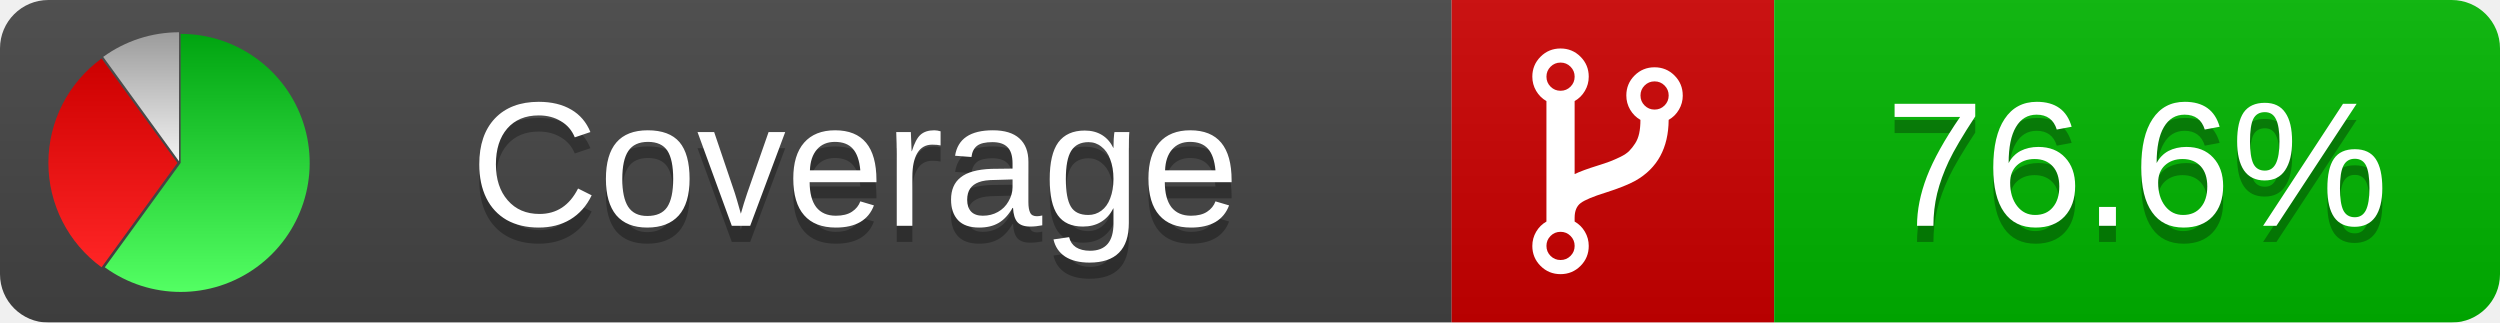
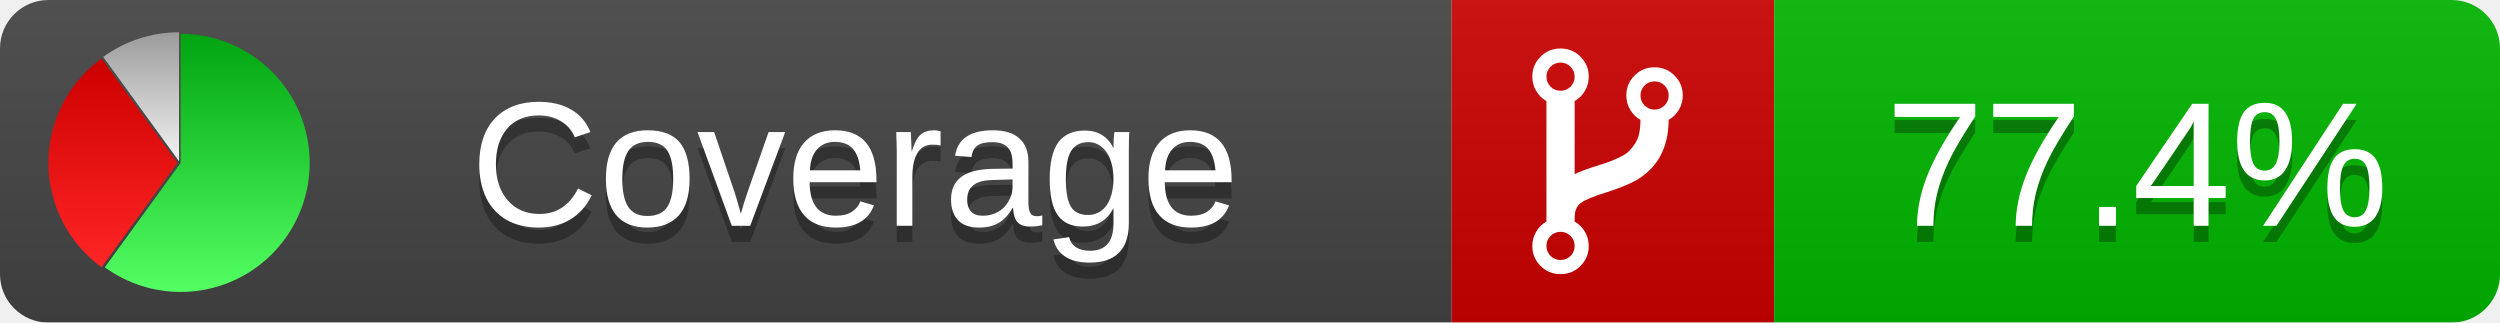
<svg xmlns="http://www.w3.org/2000/svg" xmlns:xlink="http://www.w3.org/1999/xlink" width="155" height="20">
  <style type="text/css">
          
            @keyframes fadeout {
              0 % { visibility: visible; opacity: 1; }
              40% { visibility: visible; opacity: 1; }
              50% { visibility: hidden; opacity: 0; }
              90% { visibility: hidden; opacity: 0; }
              100% { visibility: visible; opacity: 1; }
            }
            @keyframes fadein {
              0% { visibility: hidden; opacity: 0; }
              40% { visibility: hidden; opacity: 0; }
              50% { visibility: visible; opacity: 1; }
              90% { visibility: visible; opacity: 1; }
              100% { visibility: hidden; opacity: 0; }
            }
            .linecoverage {
                animation-duration: 10s;
                animation-name: fadeout;
                animation-iteration-count: infinite;
            }
            .branchcoverage {
                animation-duration: 10s;
                animation-name: fadein;
                animation-iteration-count: infinite;
            }
          
    </style>
  <defs>
    <linearGradient id="gradient" x2="0" y2="100%">
      <stop offset="0" stop-color="#bbb" stop-opacity=".1" />
      <stop offset="1" stop-opacity=".1" />
    </linearGradient>
    <linearGradient id="green" x2="0" y2="100%">
      <stop offset="0" stop-color="#00A410" />
      <stop offset="1" stop-color="#53FF63" />
    </linearGradient>
    <linearGradient id="red" x2="0" y2="100%">
      <stop offset="0" stop-color="#C00" />
      <stop offset="1" stop-color="#FF2525" />
    </linearGradient>
    <linearGradient id="gray" x2="0" y2="100%">
      <stop offset="0" stop-color="#9B9B9B" />
      <stop offset="1" stop-color="#F3F3F3" />
    </linearGradient>
    <mask id="mask">
      <rect width="155" height="20" rx="3" fill="#fff" />
    </mask>
    <g id="icon">
      <path style="fill:url(#green);" d="M205,202.5 l0,-200 a200,200 0 1,1 -117.558,361.803 z" />
      <path style="fill:url(#red);" d="M200,202.5 l-117.558,161.803 a200,200 0 0,1 0,-323.607 z" />
      <path style="fill:url(#gray);" d="M202.5,200 l-117.558,-161.803 a200,200 0 0,1 117.558,-38.196 z" />
    </g>
  </defs>
  <g mask="url(#mask)">
    <rect x="0" y="0" width="90" height="20" fill="#444" />
    <rect x="90" y="0" width="20" height="20" fill="#c00" />
    <rect x="110" y="0" width="45" height="20" fill="#00B600" />
    <rect x="0" y="0" width="155" height="20" fill="url(#gradient)" />
  </g>
  <g>
    <path class="" fill="#fff" d="m 97.628,15.247 q 0,-0.364 -0.255,-0.619 -0.255,-0.255 -0.619,-0.255 -0.364,0 -0.619,0.255 -0.255,0.255 -0.255,0.619 0,0.364 0.255,0.619 0.255,0.255 0.619,0.255 0.364,0 0.619,-0.255 0.255,-0.255 0.255,-0.619 z m 0,-10.493 q 0,-0.364 -0.255,-0.619 -0.255,-0.255 -0.619,-0.255 -0.364,0 -0.619,0.255 -0.255,0.255 -0.255,0.619 0,0.364 0.255,0.619 0.255,0.255 0.619,0.255 0.364,0 0.619,-0.255 0.255,-0.255 0.255,-0.619 z m 5.83,1.166 q 0,-0.364 -0.255,-0.619 -0.255,-0.255 -0.619,-0.255 -0.364,0 -0.619,0.255 -0.255,0.255 -0.255,0.619 0,0.364 0.255,0.619 0.255,0.255 0.619,0.255 0.364,0 0.619,-0.255 0.255,-0.255 0.255,-0.619 z m 0.874,0 q 0,0.474 -0.237,0.879 -0.237,0.405 -0.638,0.633 -0.018,2.614 -2.059,3.771 -0.619,0.346 -1.849,0.738 -1.166,0.364 -1.544,0.647 -0.378,0.282 -0.378,0.911 l 0,0.237 q 0.401,0.228 0.638,0.633 0.237,0.405 0.237,0.879 0,0.729 -0.51,1.239 -0.51,0.51 -1.239,0.51 -0.729,0 -1.239,-0.51 -0.51,-0.51 -0.51,-1.239 0,-0.474 0.237,-0.879 0.237,-0.405 0.638,-0.633 l 0,-7.469 q -0.401,-0.228 -0.638,-0.633 -0.237,-0.405 -0.237,-0.879 0,-0.729 0.51,-1.239 0.51,-0.51 1.239,-0.51 0.729,0 1.239,0.51 0.51,0.51 0.51,1.239 0,0.474 -0.237,0.879 -0.237,0.405 -0.638,0.633 l 0,4.527 q 0.492,-0.237 1.403,-0.519 0.501,-0.155 0.797,-0.269 0.296,-0.114 0.642,-0.282 0.346,-0.169 0.537,-0.36 0.191,-0.191 0.369,-0.465 0.178,-0.273 0.255,-0.633 0.077,-0.36 0.077,-0.833 -0.401,-0.228 -0.638,-0.633 -0.237,-0.405 -0.237,-0.879 0,-0.729 0.51,-1.239 0.51,-0.51 1.239,-0.51 0.729,0 1.239,0.51 0.51,0.51 0.51,1.239 z" />
  </g>
  <g fill="#fff" text-anchor="middle" font-family="Verdana,Arial,Geneva,sans-serif" font-size="11">
    <a xlink:href="https://github.com/danielpalme/ReportGenerator" target="_top">
      <use xlink:href="#icon" transform="translate(3,2) scale(.04)" />
    </a>
    <text x="53" y="15" fill="#010101" fill-opacity=".3">Coverage</text>
    <text x="53" y="14" fill="#fff">Coverage</text>
-     <text class="" x="132.5" y="15" fill="#010101" fill-opacity=".3">76.6%</text>
-     <text class="" x="132.5" y="14">76.6%</text>
+     <text class="" x="132.5" y="15" fill="#010101" fill-opacity=".3">77.4%</text>
+     <text class="" x="132.5" y="14">77.4%</text>
  </g>
  <g>
    <rect class="" x="90" y="0" width="65" height="20" fill-opacity="0" />
  </g>
</svg>
